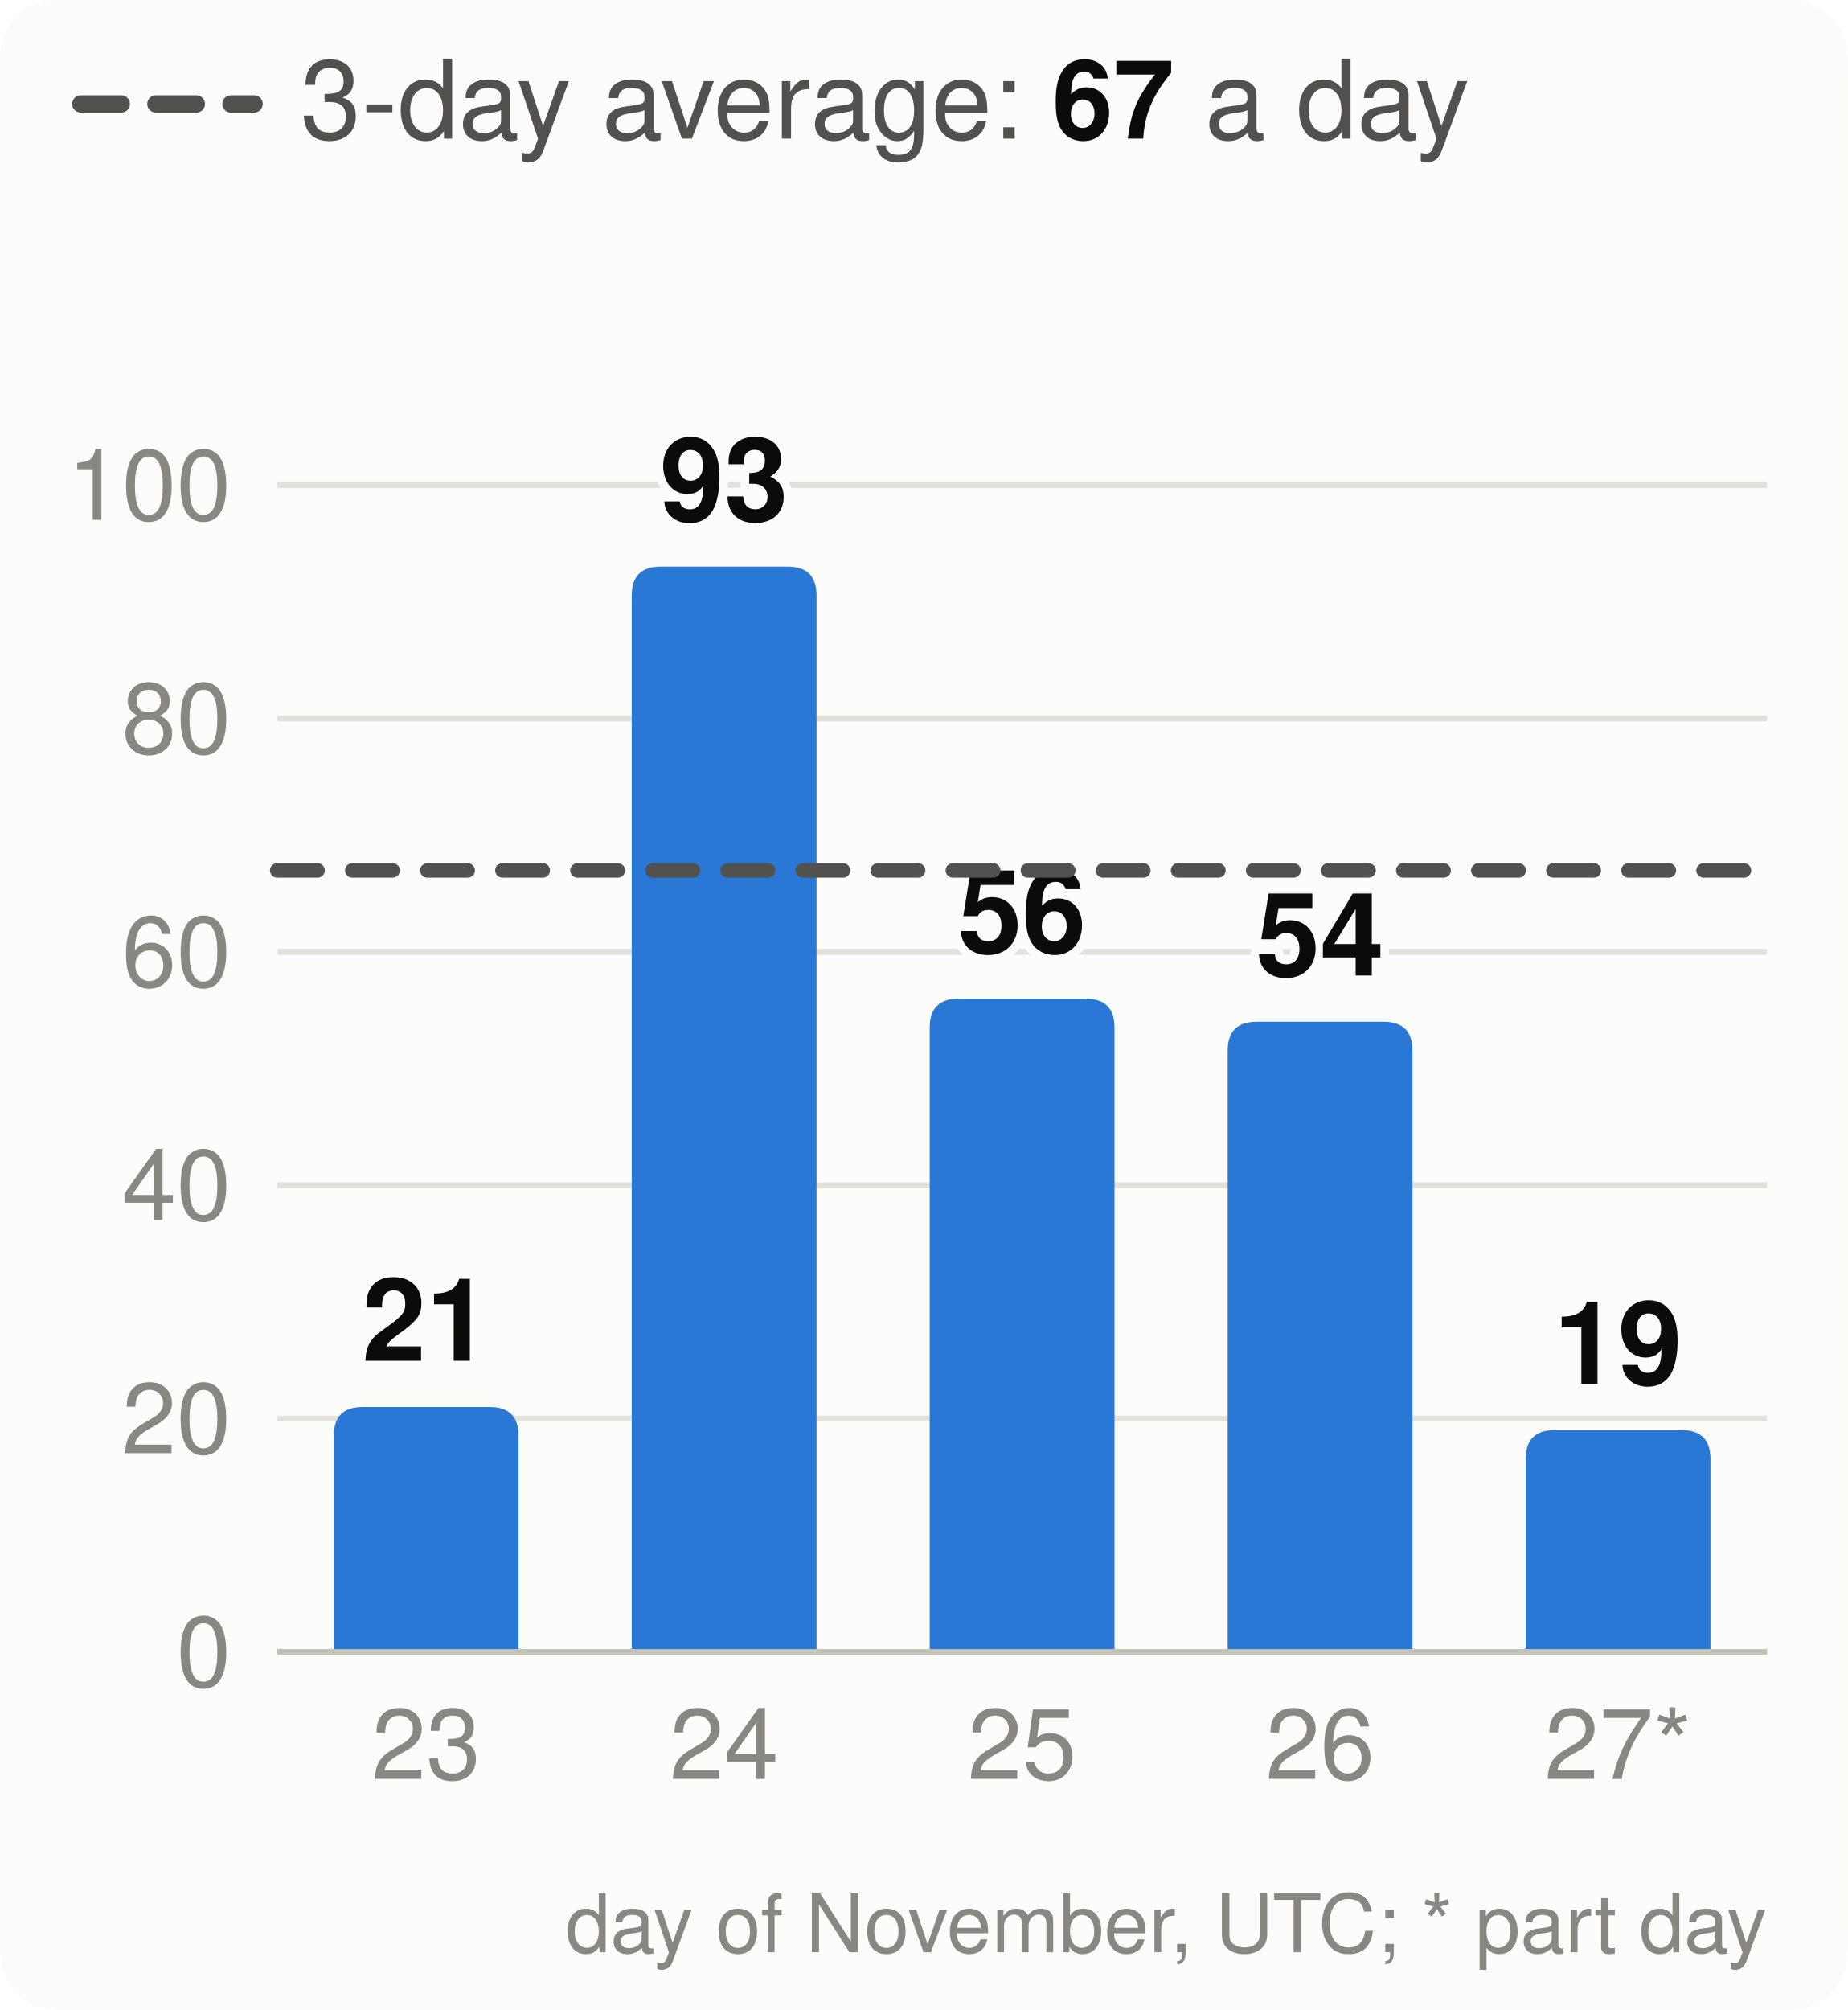
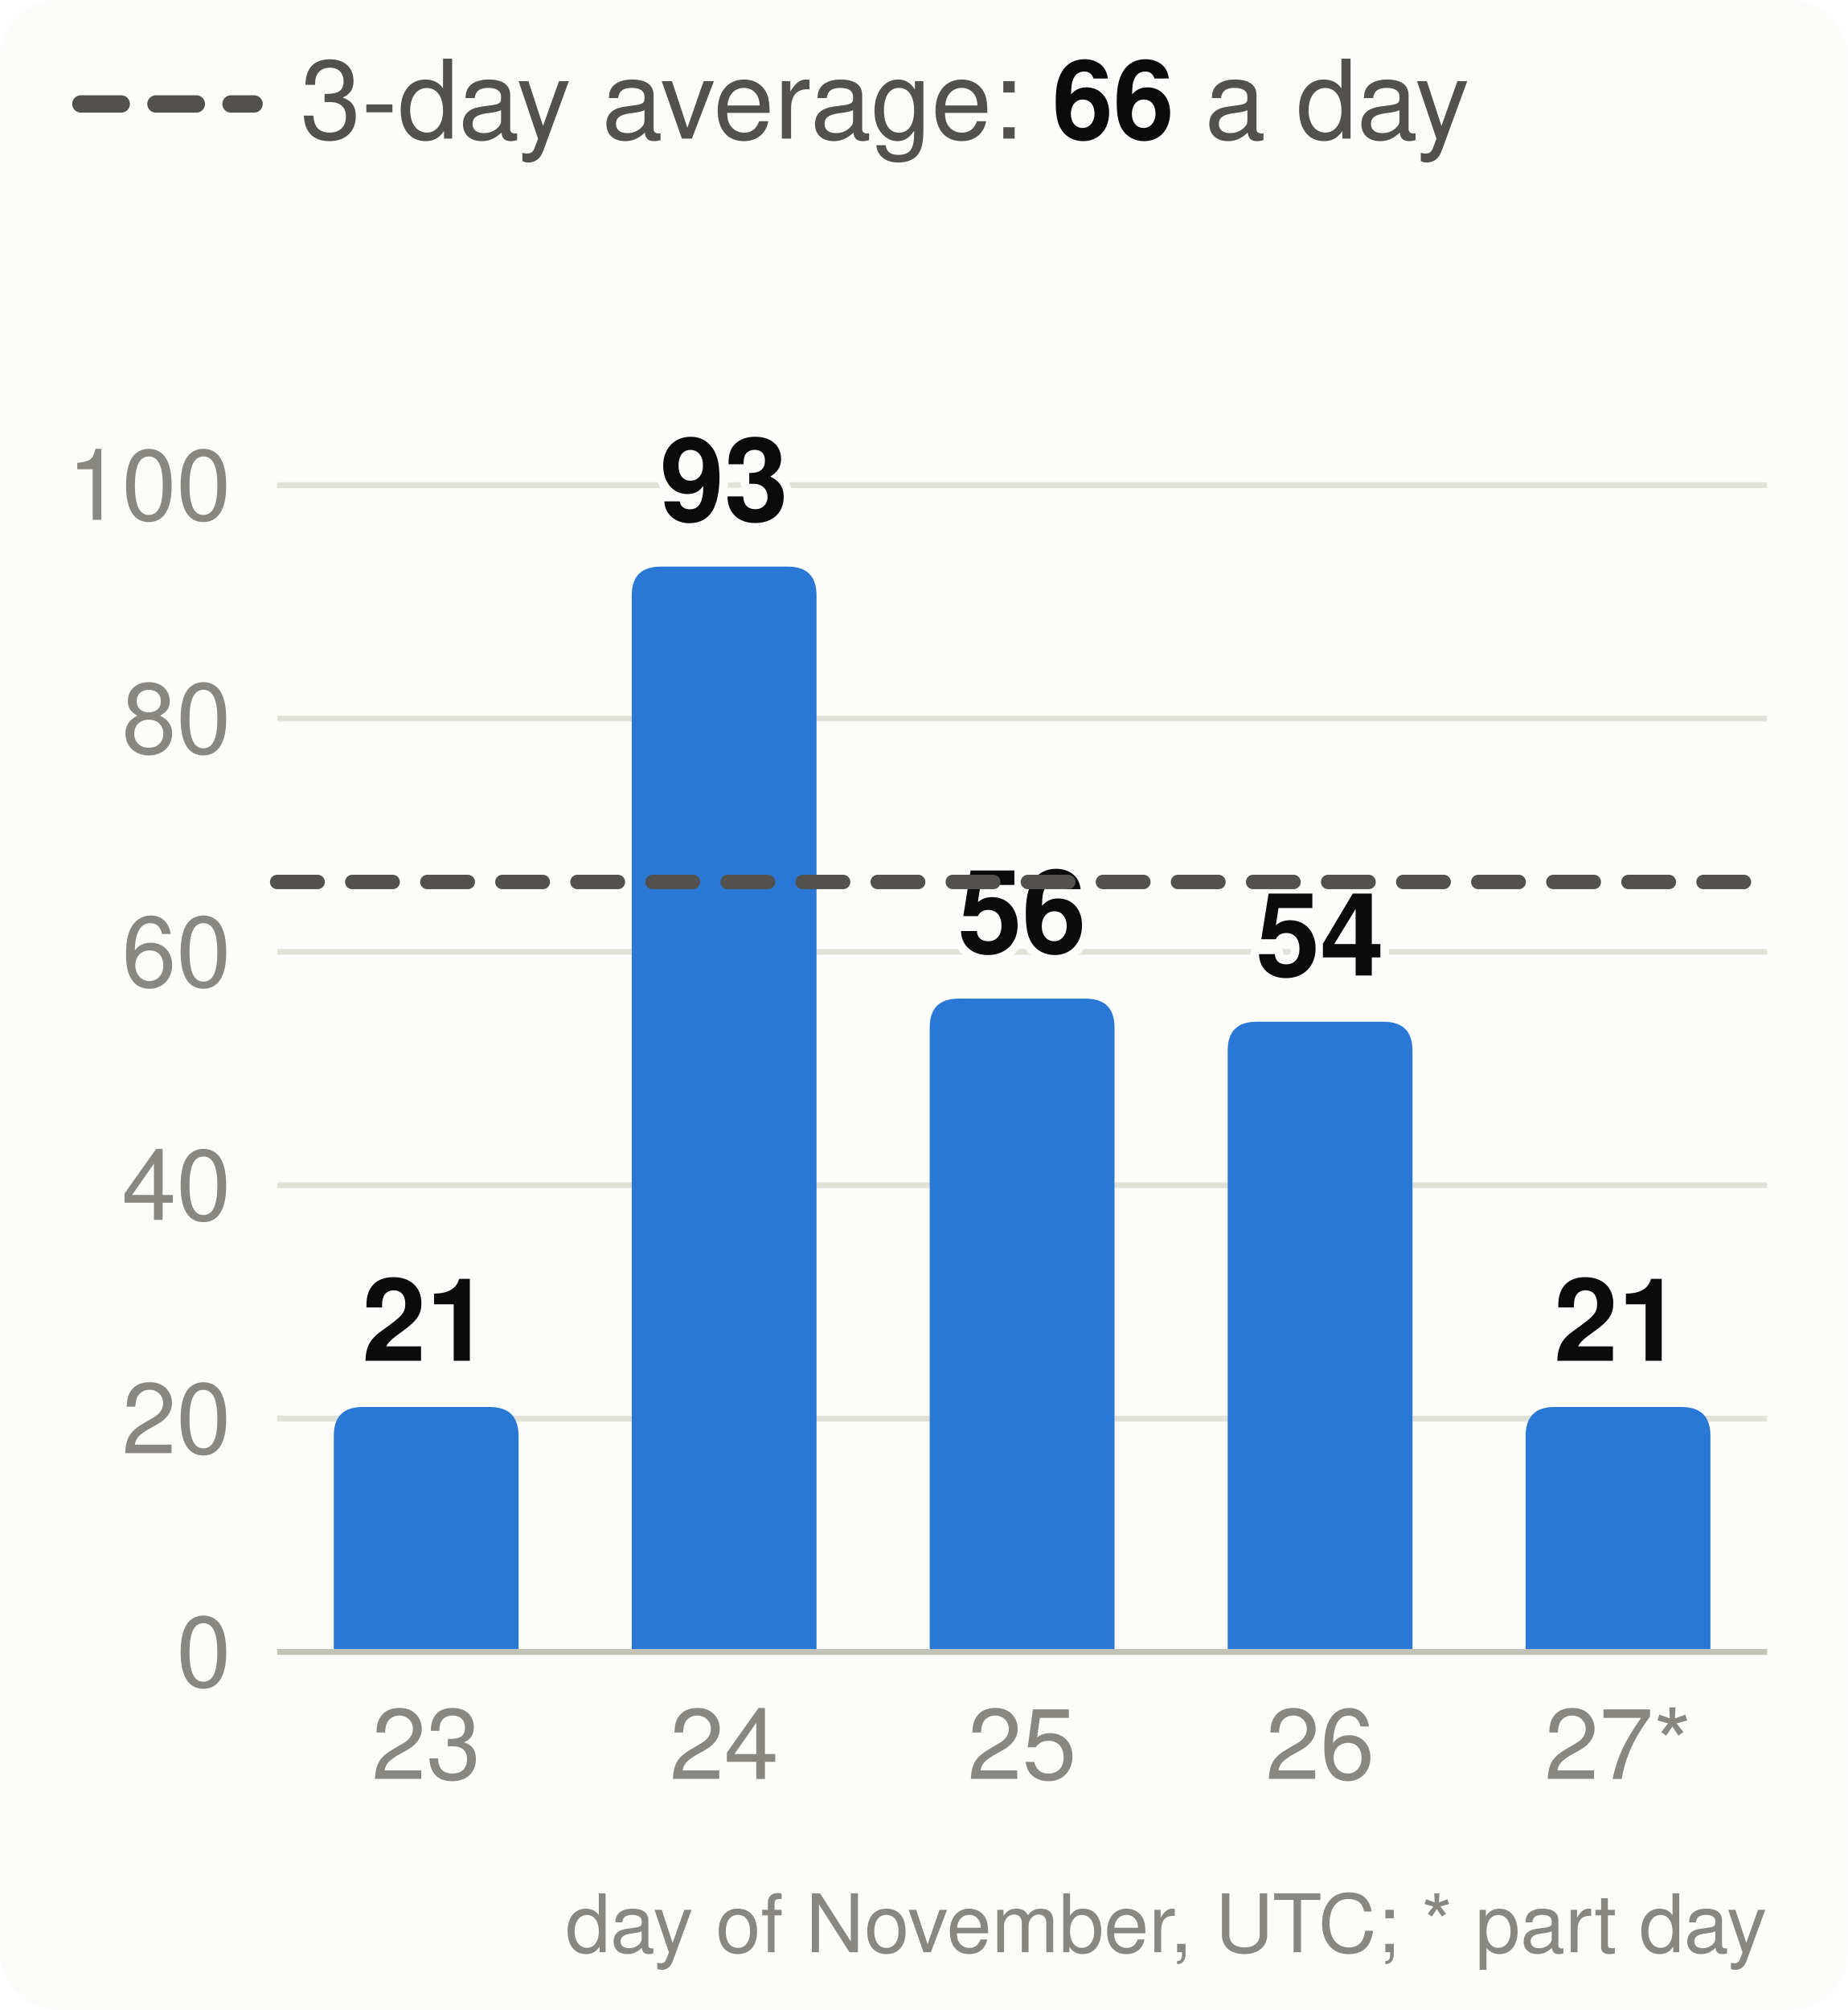
<svg xmlns="http://www.w3.org/2000/svg" viewBox="0 0 320 348" width="320" height="348" font-family="system-ui,-apple-system,Segoe UI,Helvetica,Arial,sans-serif" font-size="18" role="img" aria-label="Velocity: story points merged per day, the 3-day average and the pace needed">
  <style>.h{paint-order:stroke;stroke:#fcfcfb;stroke-width:3px;stroke-linejoin:round}.rg{stroke:#fcfcfb}@media (prefers-color-scheme: dark){.bg{fill:#1a1a19}.t1{fill:#f0efec}.t2{fill:#c3c2b7}.gr{stroke:#2c2c2a}.ax{stroke:#383835}.ld{stroke:#383835}.br{stroke:#c3c2b7}.m{stroke:#3987e5}.dp{stroke:#d95926}.v{stroke:#199e70}.i2{stroke:#c3c2b7}.i1{stroke:#f0efec}.f1{fill:#3987e5}.f2{fill:#d95926}.f3{fill:#199e70}.f4{fill:#c98500}.ev{fill:#c3c2b7}.inv{fill:#1a1a19}.done{fill:#cde2fb}.todo{fill:#52514e}.tile{fill:#262624}.h,.rg{stroke:#1a1a19}}</style>
  <rect width="320" height="348" rx="10" class="bg" fill="#fcfcfb" />
  <line x1="14" x2="44" y1="18" y2="18" class="i2" stroke="#52514e" stroke-width="3" stroke-dasharray="7 6" stroke-linecap="round" />
-   <text x="52" y="24" class="t2" fill="#52514e" font-size="19">3-day average: <tspan class="t1" fill="#0b0b0b" font-weight="700">67</tspan> a day</text>
+   <text x="52" y="24" class="t2" fill="#52514e" font-size="19">3-day average: <tspan class="t1" fill="#0b0b0b" font-weight="700">66</tspan> a day</text>
  <line x1="48" x2="306" y1="286.0" y2="286.0" class="gr" stroke="#e1e0d9" />
  <text x="40" y="292.0" text-anchor="end" class="t3" fill="#898781" font-size="17">0</text>
  <line x1="48" x2="306" y1="245.6" y2="245.6" class="gr" stroke="#e1e0d9" />
  <text x="40" y="251.6" text-anchor="end" class="t3" fill="#898781" font-size="17">20</text>
  <line x1="48" x2="306" y1="205.2" y2="205.2" class="gr" stroke="#e1e0d9" />
  <text x="40" y="211.2" text-anchor="end" class="t3" fill="#898781" font-size="17">40</text>
  <line x1="48" x2="306" y1="164.8" y2="164.8" class="gr" stroke="#e1e0d9" />
  <text x="40" y="170.8" text-anchor="end" class="t3" fill="#898781" font-size="17">60</text>
  <line x1="48" x2="306" y1="124.4" y2="124.4" class="gr" stroke="#e1e0d9" />
  <text x="40" y="130.4" text-anchor="end" class="t3" fill="#898781" font-size="17">80</text>
  <line x1="48" x2="306" y1="84.0" y2="84.0" class="gr" stroke="#e1e0d9" />
  <text x="40" y="90.0" text-anchor="end" class="t3" fill="#898781" font-size="17">100</text>
  <path d="M57.8,286.0V248.6Q57.8,243.6 62.8,243.6H84.8Q89.8,243.6 89.8,248.6V286.0Z" class="f1" fill="#2a78d6" />
  <text x="73.8" y="235.6" text-anchor="middle" class="t1 h" fill="#0b0b0b" font-size="20" font-weight="700">21</text>
  <text x="73.8" y="308" text-anchor="middle" class="t3" fill="#898781" font-size="17">23</text>
  <path d="M109.4,286.0V103.1Q109.4,98.1 114.4,98.1H136.4Q141.4,98.1 141.4,103.1V286.0Z" class="f1" fill="#2a78d6" />
  <text x="125.4" y="90.1" text-anchor="middle" class="t1 h" fill="#0b0b0b" font-size="20" font-weight="700">93</text>
  <text x="125.4" y="308" text-anchor="middle" class="t3" fill="#898781" font-size="17">24</text>
  <path d="M161.0,286.0V177.9Q161.0,172.9 166.0,172.9H188.0Q193.0,172.9 193.0,177.9V286.0Z" class="f1" fill="#2a78d6" />
  <text x="177.0" y="164.9" text-anchor="middle" class="t1 h" fill="#0b0b0b" font-size="20" font-weight="700">56</text>
  <text x="177.0" y="308" text-anchor="middle" class="t3" fill="#898781" font-size="17">25</text>
  <path d="M212.6,286.0V181.9Q212.6,176.9 217.6,176.9H239.6Q244.6,176.9 244.6,181.9V286.0Z" class="f1" fill="#2a78d6" />
  <text x="228.6" y="168.9" text-anchor="middle" class="t1 h" fill="#0b0b0b" font-size="20" font-weight="700">54</text>
  <text x="228.6" y="308" text-anchor="middle" class="t3" fill="#898781" font-size="17">26</text>
-   <path d="M264.2,286.0V252.6Q264.2,247.6 269.2,247.6H291.2Q296.2,247.6 296.2,252.6V286.0Z" class="f1" fill="#2a78d6" />
-   <text x="280.2" y="239.6" text-anchor="middle" class="t1 h" fill="#0b0b0b" font-size="20" font-weight="700">19</text>
+   <path d="M264.2,286.0V248.6Q264.2,243.6 269.2,243.6H291.2Q296.2,243.6 296.2,248.6V286.0Z" class="f1" fill="#2a78d6" />
+   <text x="280.2" y="235.6" text-anchor="middle" class="t1 h" fill="#0b0b0b" font-size="20" font-weight="700">21</text>
  <text x="280.2" y="308" text-anchor="middle" class="t3" fill="#898781" font-size="17">27*</text>
  <line x1="48" x2="306" y1="286.0" y2="286.0" class="ax" stroke="#c3c2b7" />
-   <line x1="48" x2="306" y1="150.7" y2="150.7" class="i2" stroke="#52514e" stroke-width="2.5" stroke-dasharray="7 6" stroke-linecap="round" />
+   <line x1="48" x2="306" y1="152.7" y2="152.7" class="i2" stroke="#52514e" stroke-width="2.5" stroke-dasharray="7 6" stroke-linecap="round" />
  <text x="306" y="338" text-anchor="end" class="t3" fill="#898781" font-size="14">day of November, UTC; * part day</text>
</svg>
